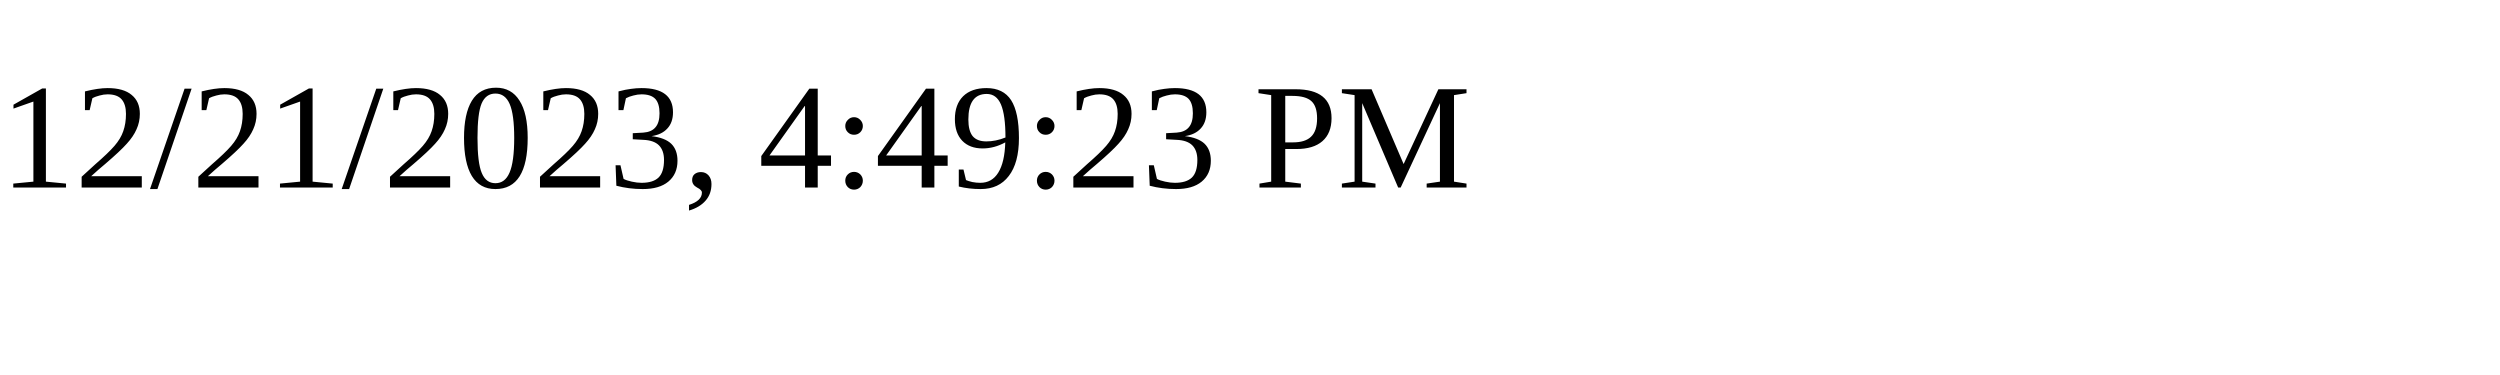
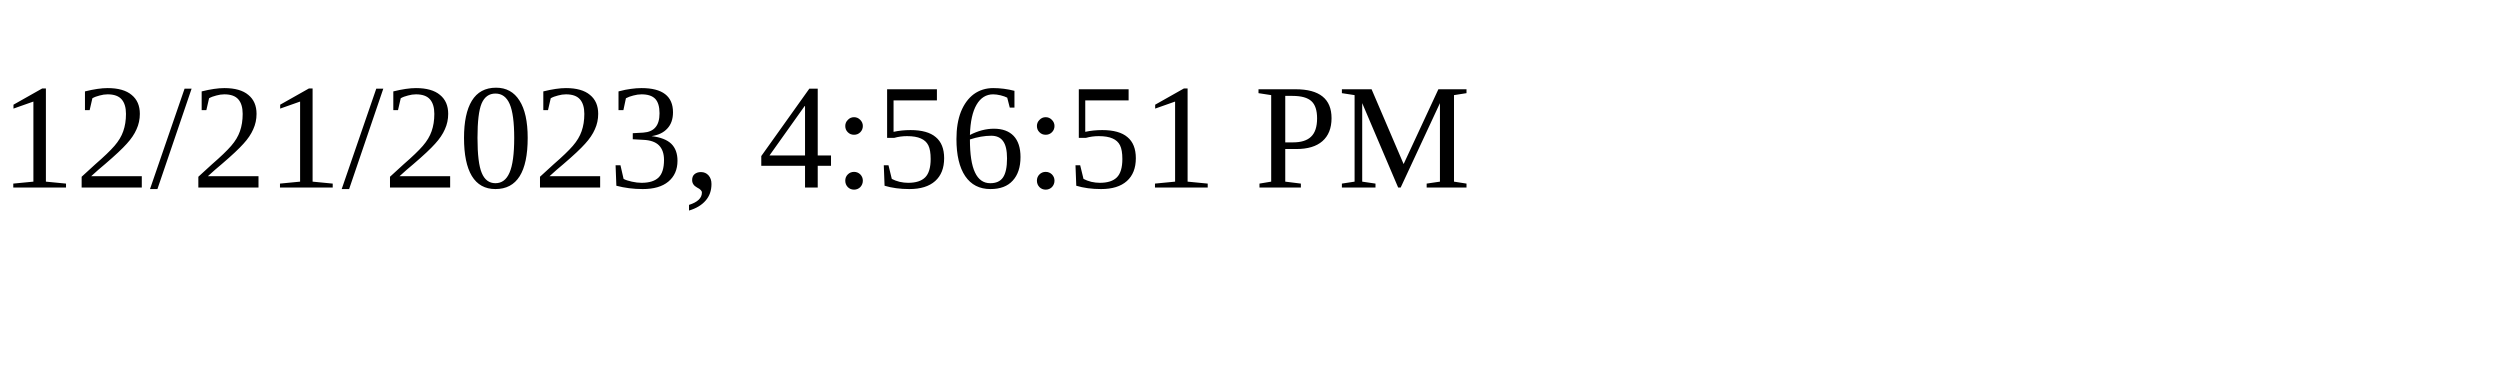
<svg xmlns="http://www.w3.org/2000/svg" height="30" width="200">
-   <text x="0" y="15">12/21/2023, 4:49:23 PM</text>
+   <text x="0" y="15">12/21/2023, 4:56:51 PM</text>
</svg>
